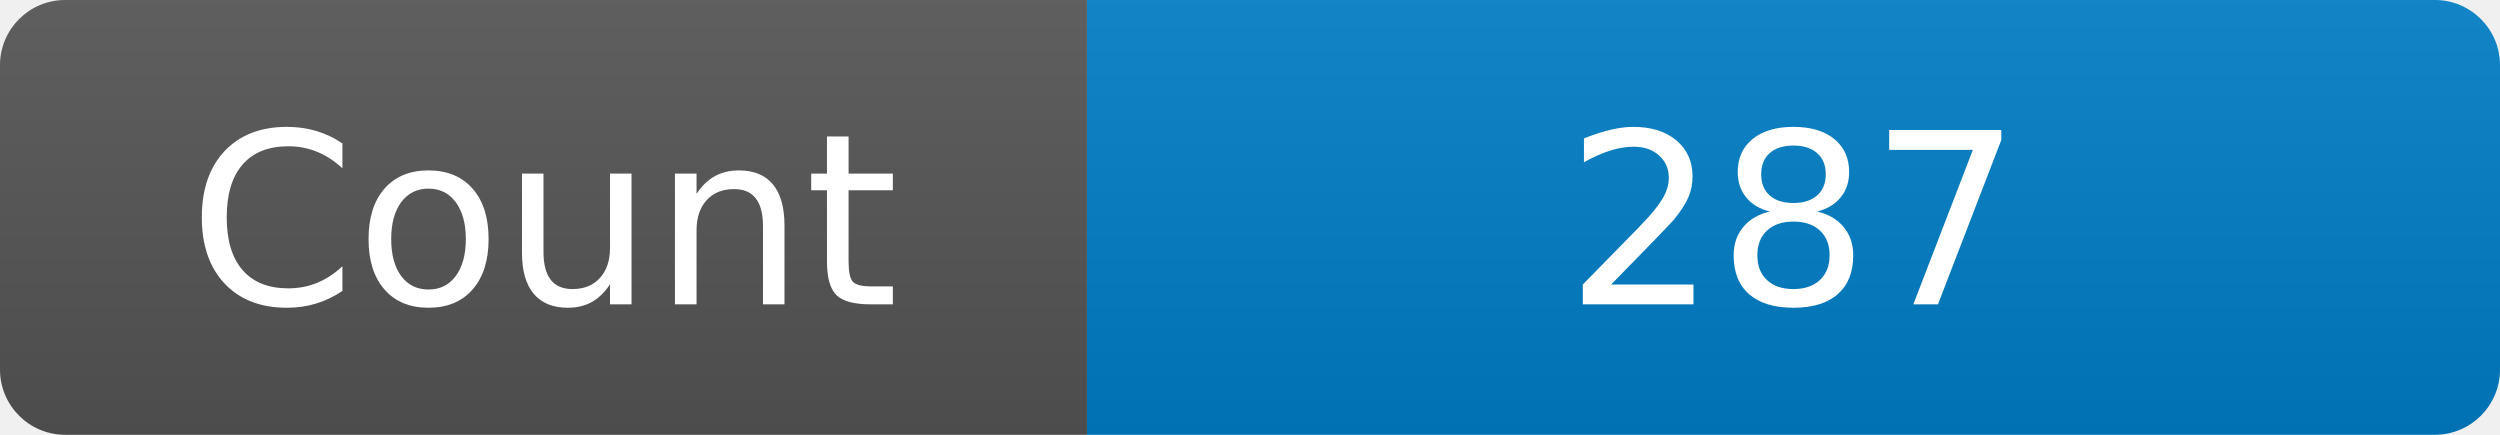
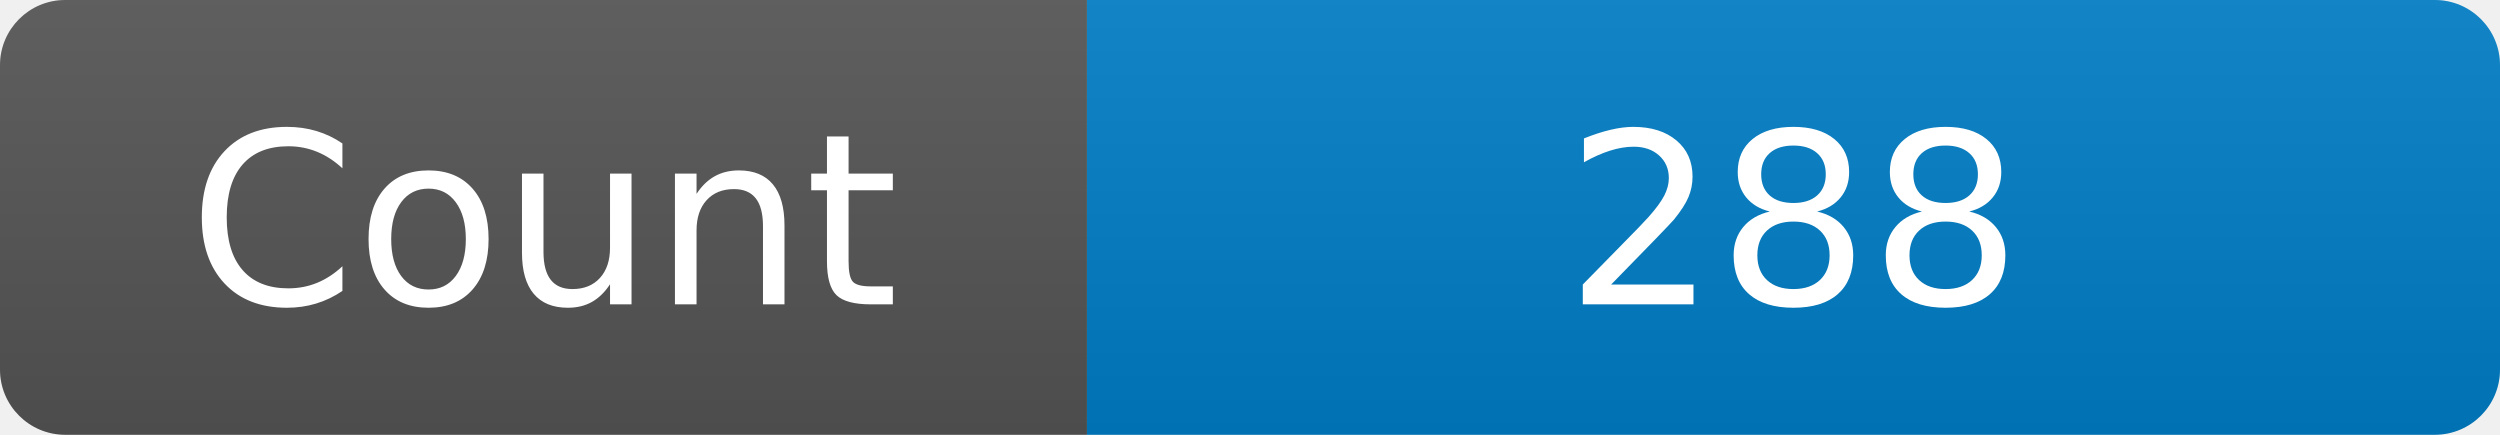
<svg xmlns="http://www.w3.org/2000/svg" width="115" height="20" role="img" aria-label="Maintained?: yes">
  <linearGradient id="s" x2="0" y2="100%">
    <stop offset="0" stop-color="#bbb" stop-opacity=".1" />
    <stop offset="1" stop-opacity=".1" />
  </linearGradient>
  <clipPath id="r">
    <rect width="115" height="20" rx="3" fill="#fff" />
  </clipPath>
  <g clip-path="url(#r)">
    <rect width="50" height="20" fill="#555" />
    <rect x="50" width="160" height="20" fill="#007ec6" />
    <rect width="115" height="20" fill="url(#s)" />
  </g>
  <g fill="#fff" text-anchor="middle" font-family="Verdana,Geneva,DejaVu Sans,sans-serif" font-size="110">
    <text x="250" y="140" transform="scale(.1)" fill="#fff">Count</text>
-     <text x="825" y="140" transform="scale(.1)" fill="#fff">287</text>
+     <text x="825" y="140" transform="scale(.1)" fill="#fff">288</text>
  </g>
</svg>
